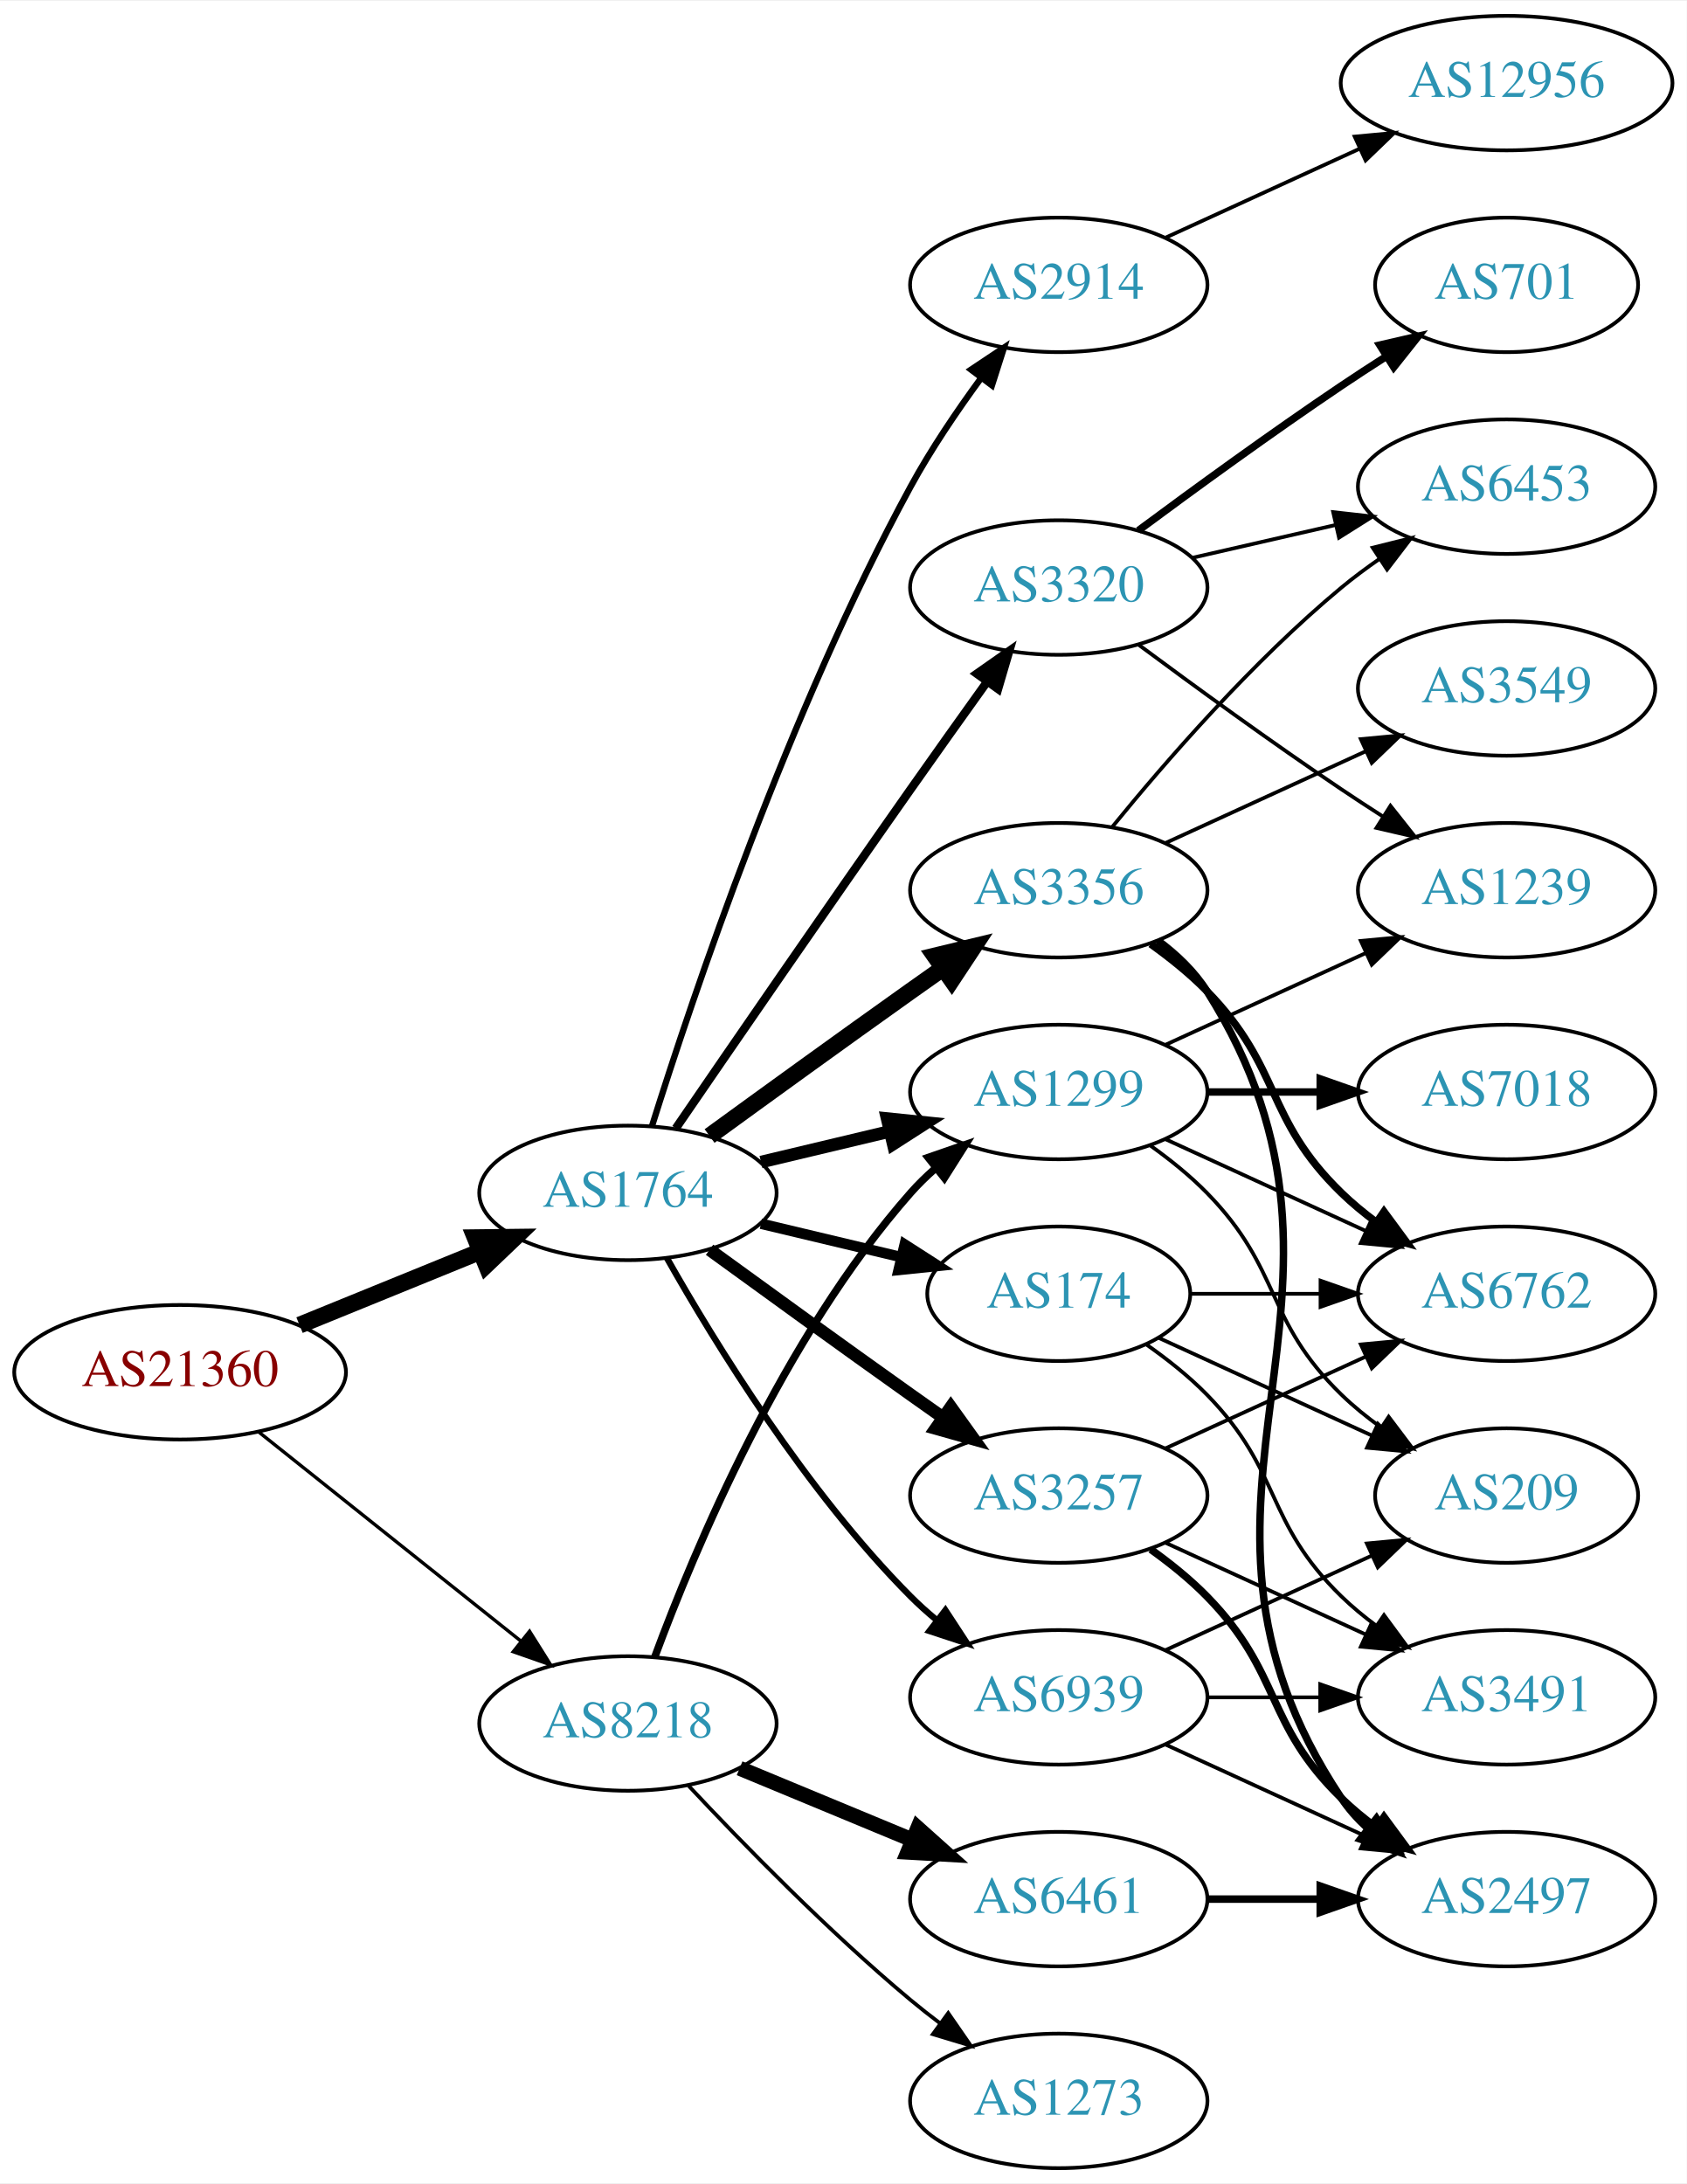
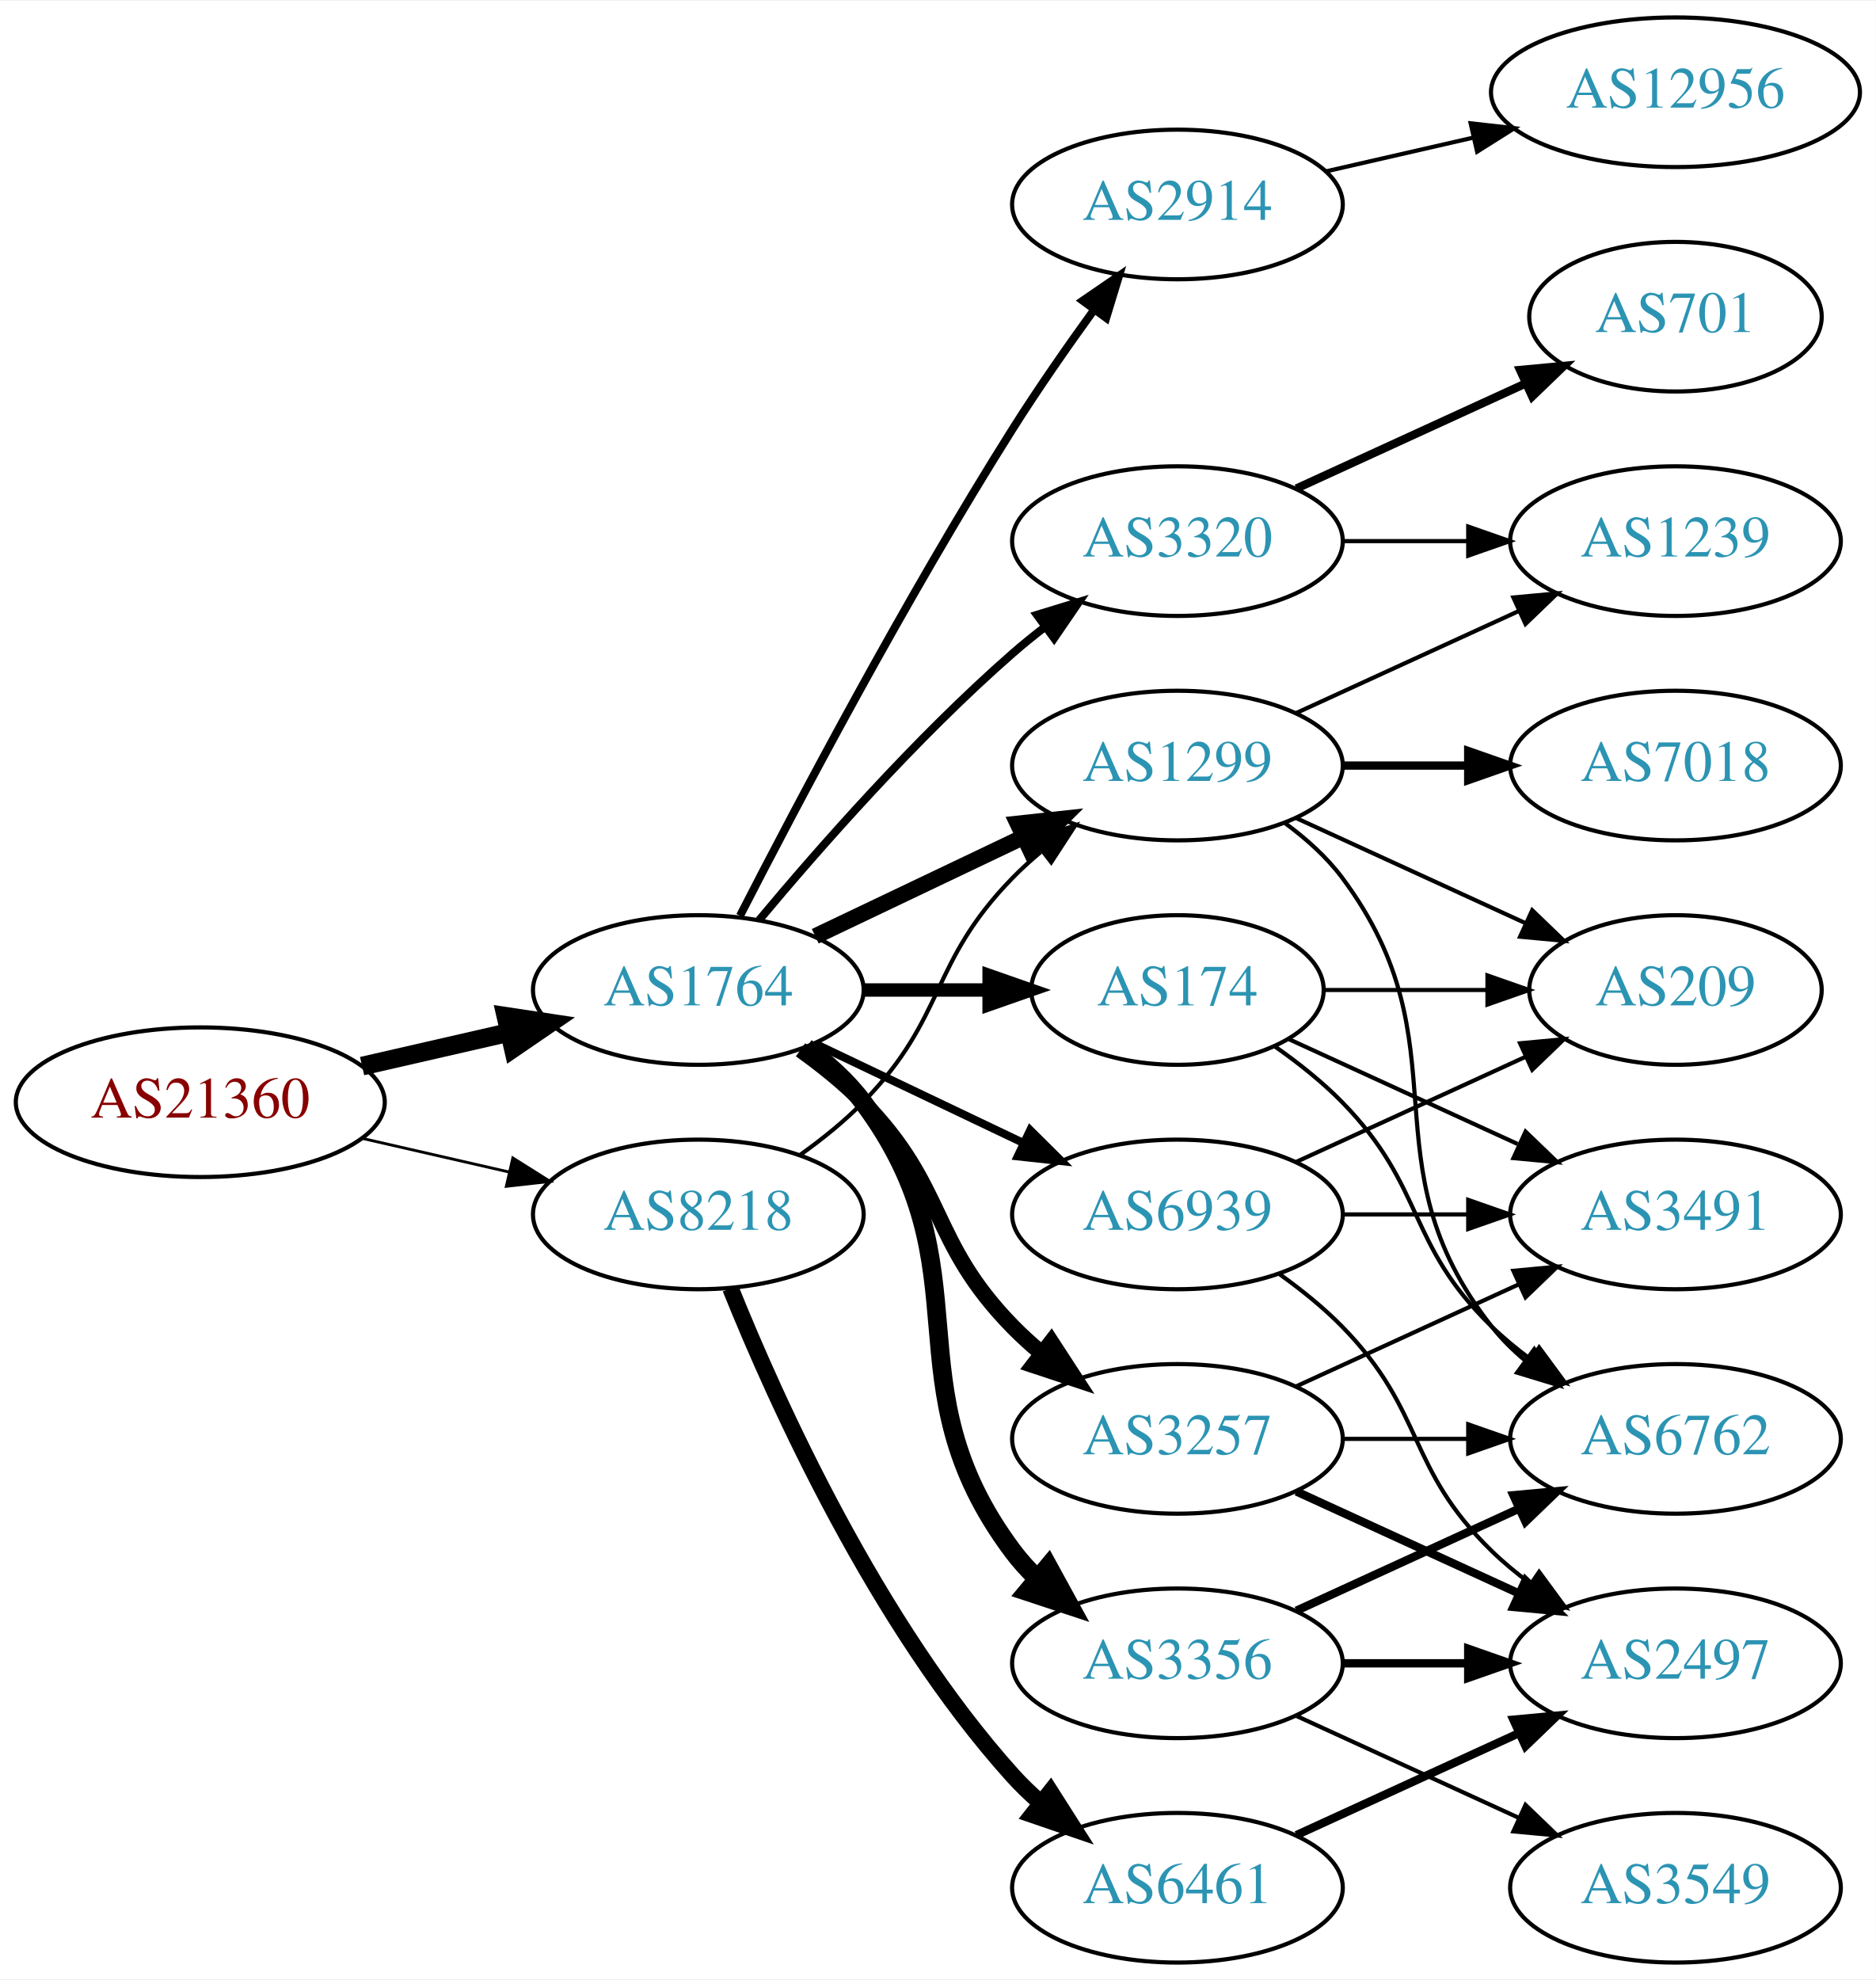
- <svg xmlns="http://www.w3.org/2000/svg" xmlns:xlink="http://www.w3.org/1999/xlink" width="451pt" height="584pt" viewBox="0.00 0.00 451.37 584.00">
-   <g id="graph0" class="graph" transform="scale(1 1) rotate(0) translate(4 580)">
-     <polygon fill="white" stroke="none" points="-4,4 -4,-580 447.37,-580 447.37,4 -4,4" />
+ <svg xmlns="http://www.w3.org/2000/svg" xmlns:xlink="http://www.w3.org/1999/xlink" width="451pt" height="476pt" viewBox="0.00 0.00 451.37 476.00">
+   <g id="graph0" class="graph" transform="scale(1 1) rotate(0) translate(4 472)">
+     <polygon fill="white" stroke="none" points="-4,4 -4,-472 447.37,-472 447.37,4 -4,4" />
    <g id="node1" class="node">
      <g id="a_node1">
        <a xlink:href="/asn/21360" xlink:title="AS21360 ~ Horneckgasse 8 [AT]">
-           <ellipse fill="#ffffff" stroke="black" cx="44.196" cy="-213" rx="44.393" ry="18" />
-           <text text-anchor="middle" x="44.196" y="-209.3" font-family="Times,serif" font-size="14.00" fill="#880000">AS21360</text>
+           <ellipse fill="#ffffff" stroke="black" cx="44.196" cy="-207" rx="44.393" ry="18" />
+           <text text-anchor="middle" x="44.196" y="-203.3" font-family="Times,serif" font-size="14.00" fill="#880000">AS21360</text>
        </a>
      </g>
    </g>
    <g id="node2" class="node">
      <g id="a_node2">
        <a xlink:href="/asn/1764" xlink:title="AS1764 ~ NEXTLAYER-AS [AT]">
-           <ellipse fill="#ffffff" stroke="black" cx="164.039" cy="-261" rx="39.794" ry="18" />
-           <text text-anchor="middle" x="164.039" y="-257.3" font-family="Times,serif" font-size="14.00" fill="#2c94b3">AS1764</text>
+           <ellipse fill="#ffffff" stroke="black" cx="164.039" cy="-234" rx="39.794" ry="18" />
+           <text text-anchor="middle" x="164.039" y="-230.3" font-family="Times,serif" font-size="14.00" fill="#2c94b3">AS1764</text>
        </a>
      </g>
    </g>
    <g id="edge1" class="edge">
-       <path fill="none" stroke="black" stroke-width="4.5" d="M76.158,-225.611C90.954,-231.638 108.811,-238.912 124.479,-245.294" />
-       <polygon fill="black" stroke="black" stroke-width="4.5" points="123.158,-249.007 133.904,-249.133 126.128,-241.714 123.158,-249.007" />
+       <path fill="none" stroke="black" stroke-width="4.5" d="M83.131,-215.692C94.371,-218.267 106.784,-221.111 118.407,-223.774" />
+       <polygon fill="black" stroke="black" stroke-width="4.5" points="117.742,-227.661 128.369,-226.057 119.501,-219.985 117.742,-227.661" />
    </g>
    <g id="node3" class="node">
      <g id="a_node3">
        <a xlink:href="/asn/8218" xlink:title="AS8218 ~ legacy Neotelecoms [FR]">
-           <ellipse fill="#ffffff" stroke="black" cx="164.039" cy="-119" rx="39.794" ry="18" />
-           <text text-anchor="middle" x="164.039" y="-115.3" font-family="Times,serif" font-size="14.00" fill="#2c94b3">AS8218</text>
+           <ellipse fill="#ffffff" stroke="black" cx="164.039" cy="-180" rx="39.794" ry="18" />
+           <text text-anchor="middle" x="164.039" y="-176.3" font-family="Times,serif" font-size="14.00" fill="#2c94b3">AS8218</text>
        </a>
      </g>
    </g>
    <g id="edge2" class="edge">
-       <path fill="none" stroke="black" stroke-width="0.9" d="M65.186,-197.054C84.518,-181.634 113.969,-158.141 135.512,-140.957" />
-       <polygon fill="black" stroke="black" stroke-width="0.9" points="137.708,-143.682 143.343,-134.71 133.343,-138.21 137.708,-143.682" />
+       <path fill="none" stroke="black" stroke-width="0.682" d="M83.131,-198.308C94.371,-195.733 106.784,-192.889 118.407,-190.226" />
+       <polygon fill="black" stroke="black" stroke-width="0.682" points="119.403,-193.588 128.369,-187.943 117.84,-186.765 119.403,-193.588" />
    </g>
    <g id="node4" class="node">
      <g id="a_node4">
-         <a xlink:href="/asn/3356" xlink:title="AS3356 ~ Level 3 Parent, LLC [US]">
-           <ellipse fill="#ffffff" stroke="black" cx="279.332" cy="-342" rx="39.794" ry="18" />
-           <text text-anchor="middle" x="279.332" y="-338.3" font-family="Times,serif" font-size="14.00" fill="#2c94b3">AS3356</text>
-         </a>
-       </g>
-     </g>
-     <g id="edge3" class="edge">
-       <path fill="none" stroke="black" stroke-width="4.5" d="M185.887,-276.222C200.821,-287.091 221.435,-302.025 239.685,-315 242.506,-317.005 245.449,-319.085 248.397,-321.159" />
-       <polygon fill="black" stroke="black" stroke-width="4.5" points="246.173,-324.409 256.621,-326.926 250.694,-317.961 246.173,-324.409" />
-     </g>
-     <g id="node5" class="node">
-       <g id="a_node5">
-         <a xlink:href="/asn/3257" xlink:title="AS3257 ~ GTT [DE]">
-           <ellipse fill="#ffffff" stroke="black" cx="279.332" cy="-180" rx="39.794" ry="18" />
-           <text text-anchor="middle" x="279.332" y="-176.3" font-family="Times,serif" font-size="14.00" fill="#2c94b3">AS3257</text>
-         </a>
-       </g>
-     </g>
-     <g id="edge4" class="edge">
-       <path fill="none" stroke="black" stroke-width="3.375" d="M185.887,-245.778C200.821,-234.909 221.435,-219.975 239.685,-207 242.506,-204.995 245.449,-202.915 248.397,-200.841" />
-       <polygon fill="black" stroke="black" stroke-width="3.375" points="250.443,-203.681 256.621,-195.074 246.424,-197.95 250.443,-203.681" />
-     </g>
-     <g id="node6" class="node">
-       <g id="a_node6">
        <a xlink:href="/asn/1299" xlink:title="AS1299 ~ Telia Carrier [EU]">
          <ellipse fill="#ffffff" stroke="black" cx="279.332" cy="-288" rx="39.794" ry="18" />
          <text text-anchor="middle" x="279.332" y="-284.3" font-family="Times,serif" font-size="14.00" fill="#2c94b3">AS1299</text>
        </a>
      </g>
    </g>
-     <g id="edge5" class="edge">
-       <path fill="none" stroke="black" stroke-width="3.375" d="M199.646,-269.248C210.517,-271.838 222.671,-274.735 234.114,-277.462" />
-       <polygon fill="black" stroke="black" stroke-width="3.375" points="233.397,-280.889 243.936,-279.803 235.02,-274.08 233.397,-280.889" />
-     </g>
-     <g id="node7" class="node">
-       <g id="a_node7">
-         <a xlink:href="/asn/2914" xlink:title="AS2914 ~ NTT America, Inc. [US]">
-           <ellipse fill="#ffffff" stroke="black" cx="279.332" cy="-504" rx="39.794" ry="18" />
-           <text text-anchor="middle" x="279.332" y="-500.3" font-family="Times,serif" font-size="14.00" fill="#2c94b3">AS2914</text>
-         </a>
-       </g>
-     </g>
-     <g id="edge6" class="edge">
-       <path fill="none" stroke="black" stroke-width="1.688" d="M170.46,-278.841C181.231,-313.146 207.122,-390.203 239.685,-450 245.117,-459.974 252.091,-470.269 258.617,-479.16" />
-       <polygon fill="black" stroke="black" stroke-width="1.688" points="255.858,-481.316 264.67,-487.198 261.45,-477.105 255.858,-481.316" />
-     </g>
-     <g id="node8" class="node">
-       <g id="a_node8">
-         <a xlink:href="/asn/3320" xlink:title="AS3320 ~ DTAG [DE]">
-           <ellipse fill="#ffffff" stroke="black" cx="279.332" cy="-423" rx="39.794" ry="18" />
-           <text text-anchor="middle" x="279.332" y="-419.3" font-family="Times,serif" font-size="14.00" fill="#2c94b3">AS3320</text>
-         </a>
-       </g>
-     </g>
-     <g id="edge7" class="edge">
-       <path fill="none" stroke="black" stroke-width="2.25" d="M176.846,-278.269C191.489,-299.642 217.262,-337.12 239.685,-369 246.32,-378.433 253.67,-388.739 260.164,-397.795" />
-       <polygon fill="black" stroke="black" stroke-width="2.25" points="257.399,-399.946 266.076,-406.026 263.085,-395.862 257.399,-399.946" />
-     </g>
-     <g id="node9" class="node">
-       <g id="a_node9">
+     <g id="edge3" class="edge">
+       <path fill="none" stroke="black" stroke-width="3.857" d="M192.175,-246.934C207.169,-254.081 225.99,-263.052 242.213,-270.785" />
+       <polygon fill="black" stroke="black" stroke-width="3.857" points="240.884,-274.028 251.417,-275.171 243.895,-267.709 240.884,-274.028" />
+     </g>
+     <g id="node5" class="node">
+       <g id="a_node5">
        <a xlink:href="/asn/174" xlink:title="AS174 ~ Cogent Communications [US]">
          <ellipse fill="#ffffff" stroke="black" cx="279.332" cy="-234" rx="35.194" ry="18" />
          <text text-anchor="middle" x="279.332" y="-230.3" font-family="Times,serif" font-size="14.00" fill="#2c94b3">AS174</text>
        </a>
      </g>
    </g>
+     <g id="edge4" class="edge">
+       <path fill="none" stroke="black" stroke-width="3.214" d="M203.711,-234C213.416,-234 223.907,-234 233.87,-234" />
+       <polygon fill="black" stroke="black" stroke-width="3.214" points="234.006,-237.5 244.006,-234 234.006,-230.5 234.006,-237.5" />
+     </g>
+     <g id="node6" class="node">
+       <g id="a_node6">
+         <a xlink:href="/asn/3257" xlink:title="AS3257 ~ GTT [DE]">
+           <ellipse fill="#ffffff" stroke="black" cx="279.332" cy="-126" rx="39.794" ry="18" />
+           <text text-anchor="middle" x="279.332" y="-122.3" font-family="Times,serif" font-size="14.00" fill="#2c94b3">AS3257</text>
+         </a>
+       </g>
+     </g>
+     <g id="edge5" class="edge">
+       <path fill="none" stroke="black" stroke-width="3.857" d="M188.633,-219.611C193.889,-215.852 199.22,-211.563 203.685,-207 223.858,-186.383 219.513,-173.617 239.685,-153 241.778,-150.861 244.061,-148.782 246.438,-146.79" />
+       <polygon fill="black" stroke="black" stroke-width="3.857" points="248.956,-149.268 254.738,-140.389 244.681,-143.725 248.956,-149.268" />
+     </g>
+     <g id="node7" class="node">
+       <g id="a_node7">
+         <a xlink:href="/asn/3356" xlink:title="AS3356 ~ Level 3 Parent, LLC [US]">
+           <ellipse fill="#ffffff" stroke="black" cx="279.332" cy="-72" rx="39.794" ry="18" />
+           <text text-anchor="middle" x="279.332" y="-68.3" font-family="Times,serif" font-size="14.00" fill="#2c94b3">AS3356</text>
+         </a>
+       </g>
+     </g>
+     <g id="edge6" class="edge">
+       <path fill="none" stroke="black" stroke-width="4.5" d="M189.969,-220.118C195.046,-216.389 199.964,-211.984 203.685,-207 233.957,-166.458 209.414,-139.542 239.685,-99 241.43,-96.664 243.437,-94.455 245.6,-92.383" />
+       <polygon fill="black" stroke="black" stroke-width="4.5" points="248.24,-95.309 253.401,-85.882 243.198,-89.259 248.24,-95.309" />
+     </g>
+     <g id="node8" class="node">
+       <g id="a_node8">
+         <a xlink:href="/asn/2914" xlink:title="AS2914 ~ NTT America, Inc. [US]">
+           <ellipse fill="#ffffff" stroke="black" cx="279.332" cy="-423" rx="39.794" ry="18" />
+           <text text-anchor="middle" x="279.332" y="-419.3" font-family="Times,serif" font-size="14.00" fill="#2c94b3">AS2914</text>
+         </a>
+       </g>
+     </g>
+     <g id="edge7" class="edge">
+       <path fill="none" stroke="black" stroke-width="1.929" d="M174.065,-251.852C187.501,-278.055 213.95,-328.237 239.685,-369 245.748,-378.604 252.868,-388.813 259.333,-397.739" />
+       <polygon fill="black" stroke="black" stroke-width="1.929" points="256.54,-399.848 265.276,-405.843 262.185,-395.709 256.54,-399.848" />
+     </g>
+     <g id="node9" class="node">
+       <g id="a_node9">
+         <a xlink:href="/asn/3320" xlink:title="AS3320 ~ DTAG [DE]">
+           <ellipse fill="#ffffff" stroke="black" cx="279.332" cy="-342" rx="39.794" ry="18" />
+           <text text-anchor="middle" x="279.332" y="-338.3" font-family="Times,serif" font-size="14.00" fill="#2c94b3">AS3320</text>
+         </a>
+       </g>
+     </g>
    <g id="edge8" class="edge">
-       <path fill="none" stroke="black" stroke-width="2.812" d="M199.646,-252.752C211.44,-249.942 224.745,-246.771 237.013,-243.847" />
-       <polygon fill="black" stroke="black" stroke-width="2.812" points="238.101,-247.186 247.018,-241.463 236.479,-240.376 238.101,-247.186" />
+       <path fill="none" stroke="black" stroke-width="1.929" d="M178.669,-250.817C192.951,-267.929 216.498,-294.745 239.685,-315 242.151,-317.154 244.789,-319.294 247.487,-321.372" />
+       <polygon fill="black" stroke="black" stroke-width="1.929" points="245.512,-324.264 255.641,-327.37 249.66,-318.625 245.512,-324.264" />
    </g>
    <g id="node10" class="node">
      <g id="a_node10">
        <a xlink:href="/asn/6939" xlink:title="AS6939 ~ Hurricane Electric LLC [US]">
-           <ellipse fill="#ffffff" stroke="black" cx="279.332" cy="-126" rx="39.794" ry="18" />
-           <text text-anchor="middle" x="279.332" y="-122.3" font-family="Times,serif" font-size="14.00" fill="#2c94b3">AS6939</text>
+           <ellipse fill="#ffffff" stroke="black" cx="279.332" cy="-180" rx="39.794" ry="18" />
+           <text text-anchor="middle" x="279.332" y="-176.3" font-family="Times,serif" font-size="14.00" fill="#2c94b3">AS6939</text>
        </a>
      </g>
    </g>
    <g id="edge9" class="edge">
-       <path fill="none" stroke="black" stroke-width="1.688" d="M174.498,-243.51C187.28,-220.904 211.712,-181.114 239.685,-153 241.796,-150.879 244.092,-148.812 246.477,-146.829" />
-       <polygon fill="black" stroke="black" stroke-width="1.688" points="248.993,-149.31 254.793,-140.444 244.73,-143.758 248.993,-149.31" />
-     </g>
-     <g id="edge29" class="edge">
-       <path fill="none" stroke="black" stroke-width="2" d="M171.217,-136.79C181.804,-165.403 205.614,-222.347 239.685,-261 241.664,-263.245 243.866,-265.399 246.187,-267.443" />
-       <polygon fill="black" stroke="black" stroke-width="2" points="244.373,-270.472 254.385,-273.938 248.72,-264.985 244.373,-270.472" />
-     </g>
-     <g id="node21" class="node">
-       <g id="a_node21">
+       <path fill="none" stroke="black" stroke-width="1.929" d="M192.175,-221.066C207.169,-213.919 225.99,-204.948 242.213,-197.215" />
+       <polygon fill="black" stroke="black" stroke-width="1.929" points="243.895,-200.291 251.417,-192.829 240.884,-193.972 243.895,-200.291" />
+     </g>
+     <g id="edge27" class="edge">
+       <path fill="none" stroke="black" d="M188.633,-194.389C193.889,-198.148 199.22,-202.437 203.685,-207 223.858,-227.617 219.513,-240.383 239.685,-261 241.778,-263.139 244.061,-265.218 246.438,-267.21" />
+       <polygon fill="black" stroke="black" points="244.681,-270.275 254.738,-273.611 248.956,-264.732 244.681,-270.275" />
+     </g>
+     <g id="node20" class="node">
+       <g id="a_node20">
        <a xlink:href="/asn/6461" xlink:title="AS6461 ~ Zayo Bandwidth [US]">
-           <ellipse fill="#ffffff" stroke="black" cx="279.332" cy="-72" rx="39.794" ry="18" />
-           <text text-anchor="middle" x="279.332" y="-68.3" font-family="Times,serif" font-size="14.00" fill="#2c94b3">AS6461</text>
-         </a>
-       </g>
-     </g>
-     <g id="edge28" class="edge">
-       <path fill="none" stroke="black" stroke-width="4" d="M193.92,-107.018C207.903,-101.218 224.884,-94.173 239.938,-87.928" />
-       <polygon fill="black" stroke="black" stroke-width="4" points="241.607,-91.025 249.503,-83.96 238.925,-84.559 241.607,-91.025" />
-     </g>
-     <g id="node22" class="node">
-       <g id="a_node22">
-         <a xlink:href="/asn/1273" xlink:title="AS1273 ~ Vodafone Group PLC [EU]">
          <ellipse fill="#ffffff" stroke="black" cx="279.332" cy="-18" rx="39.794" ry="18" />
-           <text text-anchor="middle" x="279.332" y="-14.3" font-family="Times,serif" font-size="14.00" fill="#2c94b3">AS1273</text>
-         </a>
-       </g>
-     </g>
-     <g id="edge30" class="edge">
-       <path fill="none" stroke="black" d="M180.305,-102.296C194.891,-86.729 217.829,-63.239 239.685,-45 242.199,-42.902 244.87,-40.801 247.589,-38.748" />
-       <polygon fill="black" stroke="black" points="249.751,-41.504 255.777,-32.789 245.632,-35.844 249.751,-41.504" />
+           <text text-anchor="middle" x="279.332" y="-14.3" font-family="Times,serif" font-size="14.00" fill="#2c94b3">AS6461</text>
+         </a>
+       </g>
+     </g>
+     <g id="edge26" class="edge">
+       <path fill="none" stroke="black" stroke-width="4" d="M171.786,-162.213C182.837,-134.757 206.891,-81.422 239.685,-45 241.688,-42.776 243.906,-40.637 246.239,-38.603" />
+       <polygon fill="black" stroke="black" stroke-width="4" points="248.769,-41.065 254.458,-32.127 244.437,-35.567 248.769,-41.065" />
+     </g>
+     <g id="node11" class="node">
+       <g id="a_node11">
+         <a xlink:href="/asn/6762" xlink:title="AS6762 ~ TELECOM ITALIA SPARKLE S.p.A. [IT]">
+           <ellipse fill="#ffffff" stroke="black" cx="399.174" cy="-126" rx="39.794" ry="18" />
+           <text text-anchor="middle" x="399.174" y="-122.3" font-family="Times,serif" font-size="14.00" fill="#2c94b3">AS6762</text>
+         </a>
+       </g>
+     </g>
+     <g id="edge18" class="edge">
+       <path fill="none" stroke="black" d="M305.262,-274.118C310.338,-270.389 315.256,-265.984 318.978,-261 349.249,-220.458 323.679,-192.754 354.978,-153 357.303,-150.047 360.047,-147.33 363.006,-144.853" />
+       <polygon fill="black" stroke="black" points="365.199,-147.585 371.203,-138.855 361.065,-141.936 365.199,-147.585" />
+     </g>
+     <g id="node14" class="node">
+       <g id="a_node14">
+         <a xlink:href="/asn/209" xlink:title="AS209 ~ CenturyLink Communications, LLC [US]">
+           <ellipse fill="#ffffff" stroke="black" cx="399.174" cy="-234" rx="35.194" ry="18" />
+           <text text-anchor="middle" x="399.174" y="-230.3" font-family="Times,serif" font-size="14.00" fill="#2c94b3">AS209</text>
+         </a>
+       </g>
+     </g>
+     <g id="edge19" class="edge">
+       <path fill="none" stroke="black" d="M307.96,-275.339C324.377,-267.817 345.358,-258.202 362.955,-250.139" />
+       <polygon fill="black" stroke="black" points="364.7,-253.189 372.332,-245.842 361.783,-246.826 364.7,-253.189" />
+     </g>
+     <g id="node15" class="node">
+       <g id="a_node15">
+         <a xlink:href="/asn/7018" xlink:title="AS7018 ~ AT&amp;T Services, Inc. [US]">
+           <ellipse fill="#ffffff" stroke="black" cx="399.174" cy="-288" rx="39.794" ry="18" />
+           <text text-anchor="middle" x="399.174" y="-284.3" font-family="Times,serif" font-size="14.00" fill="#2c94b3">AS7018</text>
+         </a>
+       </g>
+     </g>
+     <g id="edge16" class="edge">
+       <path fill="none" stroke="black" stroke-width="2" d="M319.244,-288C328.798,-288 339.147,-288 349.11,-288" />
+       <polygon fill="black" stroke="black" stroke-width="2" points="349.302,-291.5 359.302,-288 349.302,-284.5 349.302,-291.5" />
+     </g>
+     <g id="node16" class="node">
+       <g id="a_node16">
+         <a xlink:href="/asn/1239" xlink:title="AS1239 ~ Sprint [US]">
+           <ellipse fill="#ffffff" stroke="black" cx="399.174" cy="-342" rx="39.794" ry="18" />
+           <text text-anchor="middle" x="399.174" y="-338.3" font-family="Times,serif" font-size="14.00" fill="#2c94b3">AS1239</text>
+         </a>
+       </g>
+     </g>
+     <g id="edge17" class="edge">
+       <path fill="none" stroke="black" d="M307.96,-300.661C323.917,-307.973 344.188,-317.261 361.471,-325.181" />
+       <polygon fill="black" stroke="black" points="360.169,-328.435 370.718,-329.419 363.085,-322.071 360.169,-328.435" />
+     </g>
+     <g id="edge15" class="edge">
+       <path fill="none" stroke="black" d="M302.714,-220.468C308.356,-216.51 314.17,-211.914 318.978,-207 339.151,-186.383 334.285,-173.094 354.978,-153 357.823,-150.237 360.997,-147.614 364.297,-145.166" />
+       <polygon fill="black" stroke="black" points="366.363,-147.994 372.645,-139.462 362.414,-142.214 366.363,-147.994" />
    </g>
    <g id="node12" class="node">
      <g id="a_node12">
-         <a xlink:href="/asn/6762" xlink:title="AS6762 ~ TELECOM ITALIA SPARKLE S.p.A. [IT]">
-           <ellipse fill="#ffffff" stroke="black" cx="399.174" cy="-234" rx="39.794" ry="18" />
-           <text text-anchor="middle" x="399.174" y="-230.3" font-family="Times,serif" font-size="14.00" fill="#2c94b3">AS6762</text>
-         </a>
-       </g>
-     </g>
-     <g id="edge24" class="edge">
-       <path fill="none" stroke="black" stroke-width="2" d="M303.926,-327.611C309.182,-323.852 314.513,-319.563 318.978,-315 339.151,-294.383 334.285,-281.094 354.978,-261 357.823,-258.237 360.997,-255.614 364.297,-253.166" />
-       <polygon fill="black" stroke="black" stroke-width="2" points="366.363,-255.994 372.645,-247.462 362.414,-250.214 366.363,-255.994" />
-     </g>
-     <g id="node16" class="node">
-       <g id="a_node16">
+         <a xlink:href="/asn/3491" xlink:title="AS3491 ~ PCCW Global, Inc. [US]">
+           <ellipse fill="#ffffff" stroke="black" cx="399.174" cy="-180" rx="39.794" ry="18" />
+           <text text-anchor="middle" x="399.174" y="-176.3" font-family="Times,serif" font-size="14.00" fill="#2c94b3">AS3491</text>
+         </a>
+       </g>
+     </g>
+     <g id="edge13" class="edge">
+       <path fill="none" stroke="black" d="M306.193,-222.149C322.313,-214.762 343.316,-205.138 361.181,-196.952" />
+       <polygon fill="black" stroke="black" points="363.099,-199.923 370.732,-192.575 360.183,-193.559 363.099,-199.923" />
+     </g>
+     <g id="edge14" class="edge">
+       <path fill="none" stroke="black" d="M314.733,-234C326.955,-234 340.89,-234 353.826,-234" />
+       <polygon fill="black" stroke="black" points="353.933,-237.5 363.933,-234 353.933,-230.5 353.933,-237.5" />
+     </g>
+     <g id="edge10" class="edge">
+       <path fill="none" stroke="black" d="M319.244,-126C328.798,-126 339.147,-126 349.11,-126" />
+       <polygon fill="black" stroke="black" points="349.302,-129.5 359.302,-126 349.302,-122.5 349.302,-129.5" />
+     </g>
+     <g id="edge11" class="edge">
+       <path fill="none" stroke="black" d="M307.96,-138.661C323.917,-145.973 344.188,-155.261 361.471,-163.181" />
+       <polygon fill="black" stroke="black" points="360.169,-166.435 370.718,-167.419 363.085,-160.071 360.169,-166.435" />
+     </g>
+     <g id="node13" class="node">
+       <g id="a_node13">
        <a xlink:href="/asn/2497" xlink:title="AS2497 ~ Internet Initiative Japan Inc. [JP]">
          <ellipse fill="#ffffff" stroke="black" cx="399.174" cy="-72" rx="39.794" ry="18" />
          <text text-anchor="middle" x="399.174" y="-68.3" font-family="Times,serif" font-size="14.00" fill="#2c94b3">AS2497</text>
        </a>
      </g>
    </g>
-     <g id="edge25" class="edge">
-       <path fill="none" stroke="black" stroke-width="2" d="M305.858,-328.528C310.903,-324.777 315.658,-320.26 318.978,-315 370.928,-232.7 300.94,-179.944 354.978,-99 356.893,-96.131 359.227,-93.51 361.808,-91.128" />
-       <polygon fill="black" stroke="black" stroke-width="2" points="364.359,-93.579 370.12,-84.687 360.071,-88.046 364.359,-93.579" />
+     <g id="edge12" class="edge">
+       <path fill="none" stroke="black" stroke-width="2" d="M307.96,-113.339C323.917,-106.027 344.188,-96.739 361.471,-88.819" />
+       <polygon fill="black" stroke="black" stroke-width="2" points="363.085,-91.929 370.718,-84.581 360.169,-85.565 363.085,-91.929" />
+     </g>
+     <g id="edge22" class="edge">
+       <path fill="none" stroke="black" stroke-width="2" d="M307.96,-84.661C323.917,-91.973 344.188,-101.261 361.471,-109.181" />
+       <polygon fill="black" stroke="black" stroke-width="2" points="360.169,-112.435 370.718,-113.419 363.085,-106.071 360.169,-112.435" />
+     </g>
+     <g id="edge21" class="edge">
+       <path fill="none" stroke="black" stroke-width="2" d="M319.244,-72C328.798,-72 339.147,-72 349.11,-72" />
+       <polygon fill="black" stroke="black" stroke-width="2" points="349.302,-75.5 359.302,-72 349.302,-68.5 349.302,-75.5" />
+     </g>
+     <g id="node17" class="node">
+       <g id="a_node17">
+         <a xlink:href="/asn/3549" xlink:title="AS3549 ~ Level 3 Parent, LLC [US]">
+           <ellipse fill="#ffffff" stroke="black" cx="399.174" cy="-18" rx="39.794" ry="18" />
+           <text text-anchor="middle" x="399.174" y="-14.3" font-family="Times,serif" font-size="14.00" fill="#2c94b3">AS3549</text>
+         </a>
+       </g>
+     </g>
+     <g id="edge20" class="edge">
+       <path fill="none" stroke="black" d="M307.96,-59.339C323.917,-52.027 344.188,-42.739 361.471,-34.819" />
+       <polygon fill="black" stroke="black" points="363.085,-37.929 370.718,-30.581 360.169,-31.565 363.085,-37.929" />
    </g>
    <g id="node18" class="node">
      <g id="a_node18">
-         <a xlink:href="/asn/6453" xlink:title="AS6453 ~ TATA COMMUNICATIONS (AMERICA) INC [US]">
-           <ellipse fill="#ffffff" stroke="black" cx="399.174" cy="-450" rx="39.794" ry="18" />
-           <text text-anchor="middle" x="399.174" y="-446.3" font-family="Times,serif" font-size="14.00" fill="#2c94b3">AS6453</text>
+         <a xlink:href="/asn/12956" xlink:title="AS12956 ~ TELXIUS [ES]">
+           <ellipse fill="#ffffff" stroke="black" cx="399.174" cy="-450" rx="44.393" ry="18" />
+           <text text-anchor="middle" x="399.174" y="-446.3" font-family="Times,serif" font-size="14.00" fill="#2c94b3">AS12956</text>
        </a>
      </g>
    </g>
    <g id="edge23" class="edge">
-       <path fill="none" stroke="black" d="M293.751,-359.065C307.865,-376.375 331.28,-403.345 354.978,-423 358.194,-425.668 361.695,-428.27 365.265,-430.741" />
-       <polygon fill="black" stroke="black" points="363.343,-433.666 373.622,-436.236 367.189,-427.817 363.343,-433.666" />
+       <path fill="none" stroke="black" d="M315.051,-430.955C326.189,-433.507 338.725,-436.379 350.618,-439.104" />
+       <polygon fill="black" stroke="black" points="349.883,-442.526 360.412,-441.348 351.446,-435.703 349.883,-442.526" />
+     </g>
+     <g id="edge24" class="edge">
+       <path fill="none" stroke="black" d="M319.244,-342C328.798,-342 339.147,-342 349.11,-342" />
+       <polygon fill="black" stroke="black" points="349.302,-345.5 359.302,-342 349.302,-338.5 349.302,-345.5" />
    </g>
    <g id="node19" class="node">
      <g id="a_node19">
-         <a xlink:href="/asn/3549" xlink:title="AS3549 ~ Level 3 Parent, LLC [US]">
-           <ellipse fill="#ffffff" stroke="black" cx="399.174" cy="-396" rx="39.794" ry="18" />
-           <text text-anchor="middle" x="399.174" y="-392.3" font-family="Times,serif" font-size="14.00" fill="#2c94b3">AS3549</text>
-         </a>
-       </g>
-     </g>
-     <g id="edge26" class="edge">
-       <path fill="none" stroke="black" d="M307.96,-354.661C323.917,-361.973 344.188,-371.261 361.471,-379.181" />
-       <polygon fill="black" stroke="black" points="360.169,-382.435 370.718,-383.419 363.085,-376.071 360.169,-382.435" />
-     </g>
-     <g id="edge14" class="edge">
-       <path fill="none" stroke="black" d="M307.96,-192.661C323.917,-199.973 344.188,-209.261 361.471,-217.181" />
-       <polygon fill="black" stroke="black" points="360.169,-220.435 370.718,-221.419 363.085,-214.071 360.169,-220.435" />
-     </g>
-     <g id="node15" class="node">
-       <g id="a_node15">
-         <a xlink:href="/asn/3491" xlink:title="AS3491 ~ PCCW Global, Inc. [US]">
-           <ellipse fill="#ffffff" stroke="black" cx="399.174" cy="-126" rx="39.794" ry="18" />
-           <text text-anchor="middle" x="399.174" y="-122.3" font-family="Times,serif" font-size="14.00" fill="#2c94b3">AS3491</text>
-         </a>
-       </g>
-     </g>
-     <g id="edge15" class="edge">
-       <path fill="none" stroke="black" d="M307.96,-167.339C323.917,-160.027 344.188,-150.739 361.471,-142.819" />
-       <polygon fill="black" stroke="black" points="363.085,-145.929 370.718,-138.581 360.169,-139.565 363.085,-145.929" />
-     </g>
-     <g id="edge16" class="edge">
-       <path fill="none" stroke="black" stroke-width="2" d="M303.926,-165.611C309.182,-161.852 314.513,-157.563 318.978,-153 339.151,-132.383 334.285,-119.094 354.978,-99 357.823,-96.237 360.997,-93.614 364.297,-91.166" />
-       <polygon fill="black" stroke="black" stroke-width="2" points="366.363,-93.993 372.645,-85.462 362.414,-88.214 366.363,-93.993" />
-     </g>
-     <g id="node11" class="node">
-       <g id="a_node11">
-         <a xlink:href="/asn/1239" xlink:title="AS1239 ~ Sprint [US]">
-           <ellipse fill="#ffffff" stroke="black" cx="399.174" cy="-342" rx="39.794" ry="18" />
-           <text text-anchor="middle" x="399.174" y="-338.3" font-family="Times,serif" font-size="14.00" fill="#2c94b3">AS1239</text>
-         </a>
-       </g>
-     </g>
-     <g id="edge10" class="edge">
-       <path fill="none" stroke="black" d="M307.96,-300.661C323.917,-307.973 344.188,-317.261 361.471,-325.181" />
-       <polygon fill="black" stroke="black" points="360.169,-328.435 370.718,-329.419 363.085,-322.071 360.169,-328.435" />
-     </g>
-     <g id="edge11" class="edge">
-       <path fill="none" stroke="black" d="M307.96,-275.339C323.917,-268.027 344.188,-258.739 361.471,-250.819" />
-       <polygon fill="black" stroke="black" points="363.085,-253.929 370.718,-246.581 360.169,-247.565 363.085,-253.929" />
-     </g>
-     <g id="node13" class="node">
-       <g id="a_node13">
-         <a xlink:href="/asn/7018" xlink:title="AS7018 ~ AT&amp;T Services, Inc. [US]">
-           <ellipse fill="#ffffff" stroke="black" cx="399.174" cy="-288" rx="39.794" ry="18" />
-           <text text-anchor="middle" x="399.174" y="-284.3" font-family="Times,serif" font-size="14.00" fill="#2c94b3">AS7018</text>
-         </a>
-       </g>
-     </g>
-     <g id="edge12" class="edge">
-       <path fill="none" stroke="black" stroke-width="2" d="M319.244,-288C328.798,-288 339.147,-288 349.11,-288" />
-       <polygon fill="black" stroke="black" stroke-width="2" points="349.302,-291.5 359.302,-288 349.302,-284.5 349.302,-291.5" />
-     </g>
-     <g id="node14" class="node">
-       <g id="a_node14">
-         <a xlink:href="/asn/209" xlink:title="AS209 ~ CenturyLink Communications, LLC [US]">
-           <ellipse fill="#ffffff" stroke="black" cx="399.174" cy="-180" rx="35.194" ry="18" />
-           <text text-anchor="middle" x="399.174" y="-176.3" font-family="Times,serif" font-size="14.00" fill="#2c94b3">AS209</text>
-         </a>
-       </g>
-     </g>
-     <g id="edge13" class="edge">
-       <path fill="none" stroke="black" d="M303.926,-273.611C309.182,-269.852 314.513,-265.563 318.978,-261 339.151,-240.383 334.285,-227.094 354.978,-207 358.206,-203.866 361.857,-200.911 365.635,-198.188" />
-       <polygon fill="black" stroke="black" points="367.614,-201.075 373.995,-192.617 363.732,-195.25 367.614,-201.075" />
-     </g>
-     <g id="node20" class="node">
-       <g id="a_node20">
-         <a xlink:href="/asn/12956" xlink:title="AS12956 ~ TELXIUS [ES]">
-           <ellipse fill="#ffffff" stroke="black" cx="399.174" cy="-558" rx="44.393" ry="18" />
-           <text text-anchor="middle" x="399.174" y="-554.3" font-family="Times,serif" font-size="14.00" fill="#2c94b3">AS12956</text>
-         </a>
-       </g>
-     </g>
-     <g id="edge27" class="edge">
-       <path fill="none" stroke="black" d="M307.96,-516.661C323.458,-523.762 343.025,-532.728 359.971,-540.494" />
-       <polygon fill="black" stroke="black" points="358.525,-543.681 369.074,-544.665 361.441,-537.317 358.525,-543.681" />
-     </g>
-     <g id="edge18" class="edge">
-       <path fill="none" stroke="black" d="M300.662,-407.723C315.524,-396.696 336.269,-381.593 354.978,-369 358.527,-366.611 362.277,-364.161 366.026,-361.758" />
-       <polygon fill="black" stroke="black" points="368.094,-364.591 374.674,-356.288 364.352,-358.675 368.094,-364.591" />
-     </g>
-     <g id="node17" class="node">
-       <g id="a_node17">
        <a xlink:href="/asn/701" xlink:title="AS701 ~ UUNET [US]">
-           <ellipse fill="#ffffff" stroke="black" cx="399.174" cy="-504" rx="35.194" ry="18" />
-           <text text-anchor="middle" x="399.174" y="-500.3" font-family="Times,serif" font-size="14.00" fill="#2c94b3">AS701</text>
-         </a>
-       </g>
-     </g>
-     <g id="edge17" class="edge">
-       <path fill="none" stroke="black" stroke-width="2" d="M300.662,-438.277C315.524,-449.304 336.269,-464.407 354.978,-477 358.795,-479.569 362.845,-482.21 366.876,-484.786" />
-       <polygon fill="black" stroke="black" stroke-width="2" points="365.245,-487.895 375.57,-490.271 368.98,-481.975 365.245,-487.895" />
-     </g>
-     <g id="edge19" class="edge">
-       <path fill="none" stroke="black" d="M315.051,-430.955C327.051,-433.704 340.672,-436.825 353.364,-439.733" />
-       <polygon fill="black" stroke="black" points="352.767,-443.187 363.296,-442.009 354.33,-436.364 352.767,-443.187" />
-     </g>
-     <g id="edge21" class="edge">
-       <path fill="none" stroke="black" d="M314.733,-234C325.557,-234 337.725,-234 349.352,-234" />
-       <polygon fill="black" stroke="black" points="349.383,-237.5 359.383,-234 349.383,-230.5 349.383,-237.5" />
-     </g>
-     <g id="edge22" class="edge">
-       <path fill="none" stroke="black" d="M306.193,-222.149C322.924,-214.482 344.914,-204.406 363.198,-196.028" />
-       <polygon fill="black" stroke="black" points="364.741,-199.171 372.373,-191.823 361.824,-192.807 364.741,-199.171" />
-     </g>
-     <g id="edge20" class="edge">
-       <path fill="none" stroke="black" d="M302.714,-220.468C308.356,-216.51 314.17,-211.914 318.978,-207 339.151,-186.383 334.285,-173.094 354.978,-153 357.823,-150.237 360.997,-147.614 364.297,-145.166" />
-       <polygon fill="black" stroke="black" points="366.363,-147.994 372.645,-139.462 362.414,-142.214 366.363,-147.994" />
-     </g>
-     <g id="edge33" class="edge">
-       <path fill="none" stroke="black" d="M307.96,-138.661C324.377,-146.183 345.358,-155.798 362.955,-163.861" />
-       <polygon fill="black" stroke="black" points="361.783,-167.174 372.332,-168.158 364.7,-160.811 361.783,-167.174" />
-     </g>
-     <g id="edge34" class="edge">
-       <path fill="none" stroke="black" d="M319.244,-126C328.798,-126 339.147,-126 349.11,-126" />
-       <polygon fill="black" stroke="black" points="349.302,-129.5 359.302,-126 349.302,-122.5 349.302,-129.5" />
-     </g>
-     <g id="edge32" class="edge">
-       <path fill="none" stroke="black" d="M307.96,-113.339C323.917,-106.027 344.188,-96.739 361.471,-88.819" />
-       <polygon fill="black" stroke="black" points="363.085,-91.929 370.718,-84.581 360.169,-85.565 363.085,-91.929" />
+           <ellipse fill="#ffffff" stroke="black" cx="399.174" cy="-396" rx="35.194" ry="18" />
+           <text text-anchor="middle" x="399.174" y="-392.3" font-family="Times,serif" font-size="14.00" fill="#2c94b3">AS701</text>
+         </a>
+       </g>
+     </g>
+     <g id="edge25" class="edge">
+       <path fill="none" stroke="black" stroke-width="2" d="M307.96,-354.661C324.377,-362.183 345.358,-371.798 362.955,-379.861" />
+       <polygon fill="black" stroke="black" stroke-width="2" points="361.783,-383.174 372.332,-384.158 364.7,-376.811 361.783,-383.174" />
+     </g>
+     <g id="edge30" class="edge">
+       <path fill="none" stroke="black" d="M319.244,-180C328.798,-180 339.147,-180 349.11,-180" />
+       <polygon fill="black" stroke="black" points="349.302,-183.5 359.302,-180 349.302,-176.5 349.302,-183.5" />
    </g>
    <g id="edge31" class="edge">
-       <path fill="none" stroke="black" stroke-width="2" d="M319.244,-72C328.798,-72 339.147,-72 349.11,-72" />
-       <polygon fill="black" stroke="black" stroke-width="2" points="349.302,-75.5 359.302,-72 349.302,-68.5 349.302,-75.5" />
+       <path fill="none" stroke="black" d="M303.926,-165.611C309.182,-161.852 314.513,-157.563 318.978,-153 339.151,-132.383 334.285,-119.094 354.978,-99 357.823,-96.237 360.997,-93.614 364.297,-91.166" />
+       <polygon fill="black" stroke="black" points="366.363,-93.993 372.645,-85.462 362.414,-88.214 366.363,-93.993" />
+     </g>
+     <g id="edge29" class="edge">
+       <path fill="none" stroke="black" d="M307.96,-192.661C324.377,-200.183 345.358,-209.798 362.955,-217.861" />
+       <polygon fill="black" stroke="black" points="361.783,-221.174 372.332,-222.158 364.7,-214.811 361.783,-221.174" />
+     </g>
+     <g id="edge28" class="edge">
+       <path fill="none" stroke="black" stroke-width="2" d="M307.96,-30.661C323.917,-37.973 344.188,-47.261 361.471,-55.181" />
+       <polygon fill="black" stroke="black" stroke-width="2" points="360.169,-58.435 370.718,-59.419 363.085,-52.071 360.169,-58.435" />
    </g>
  </g>
</svg>
